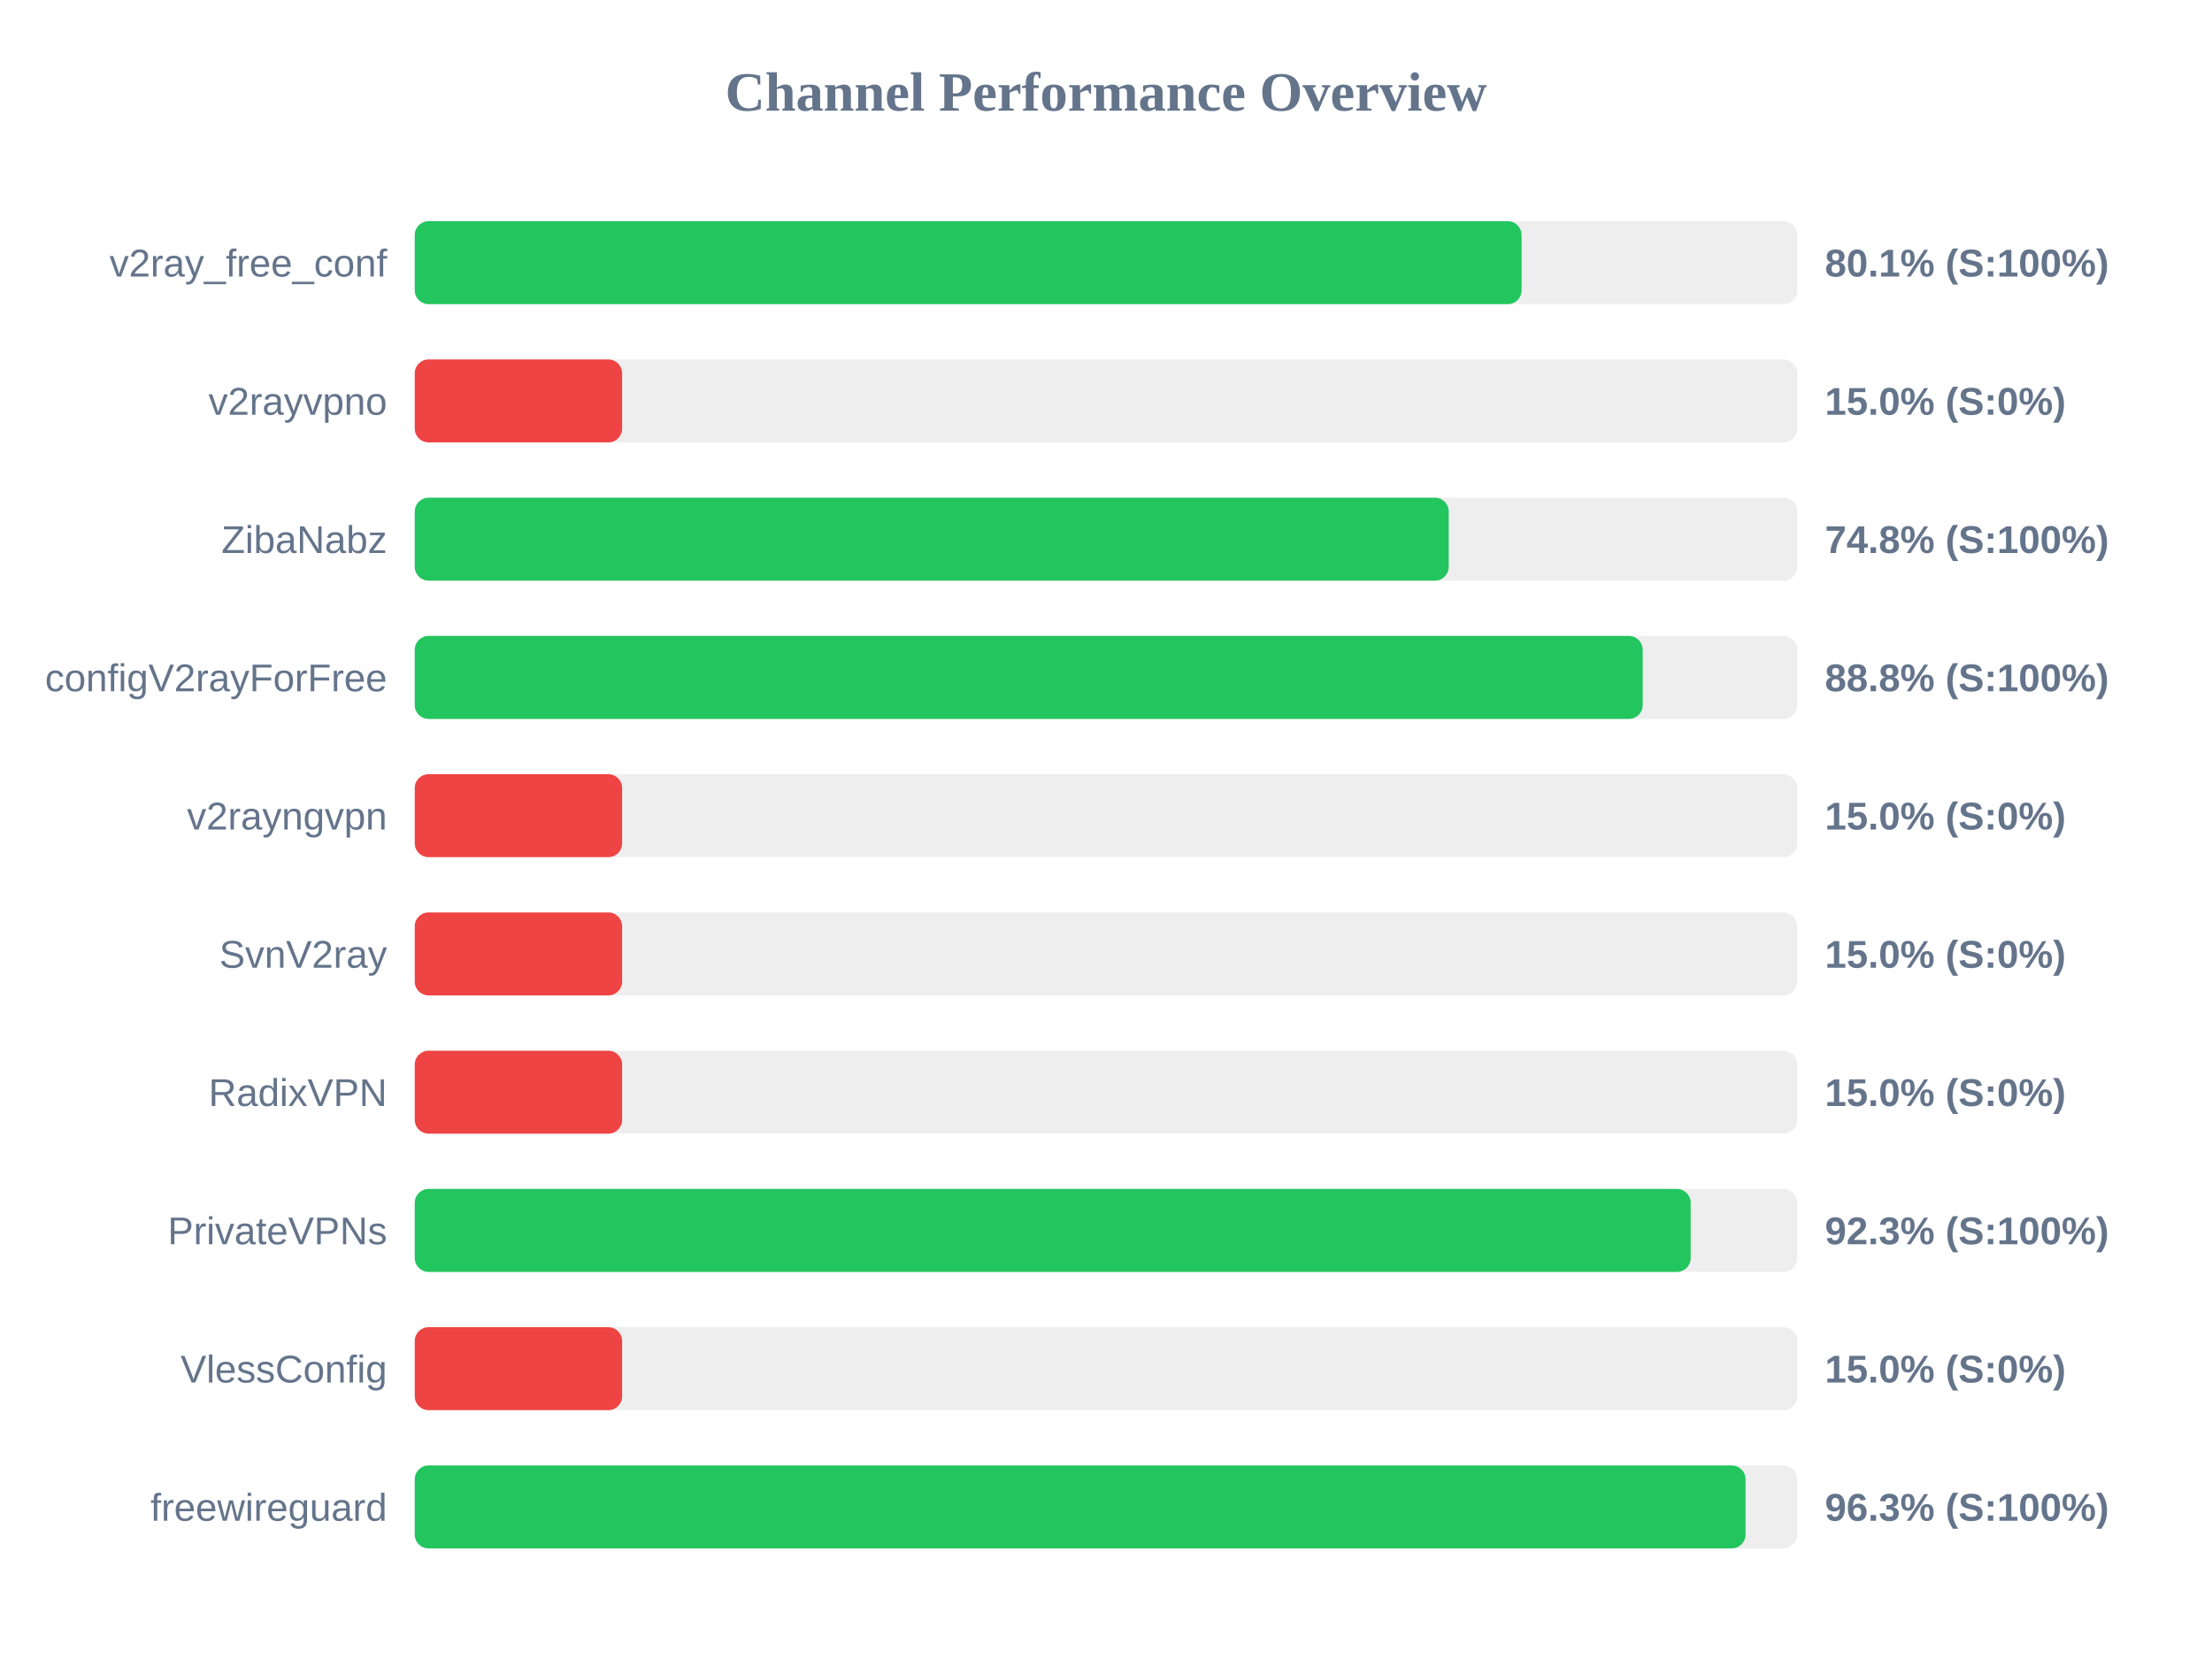
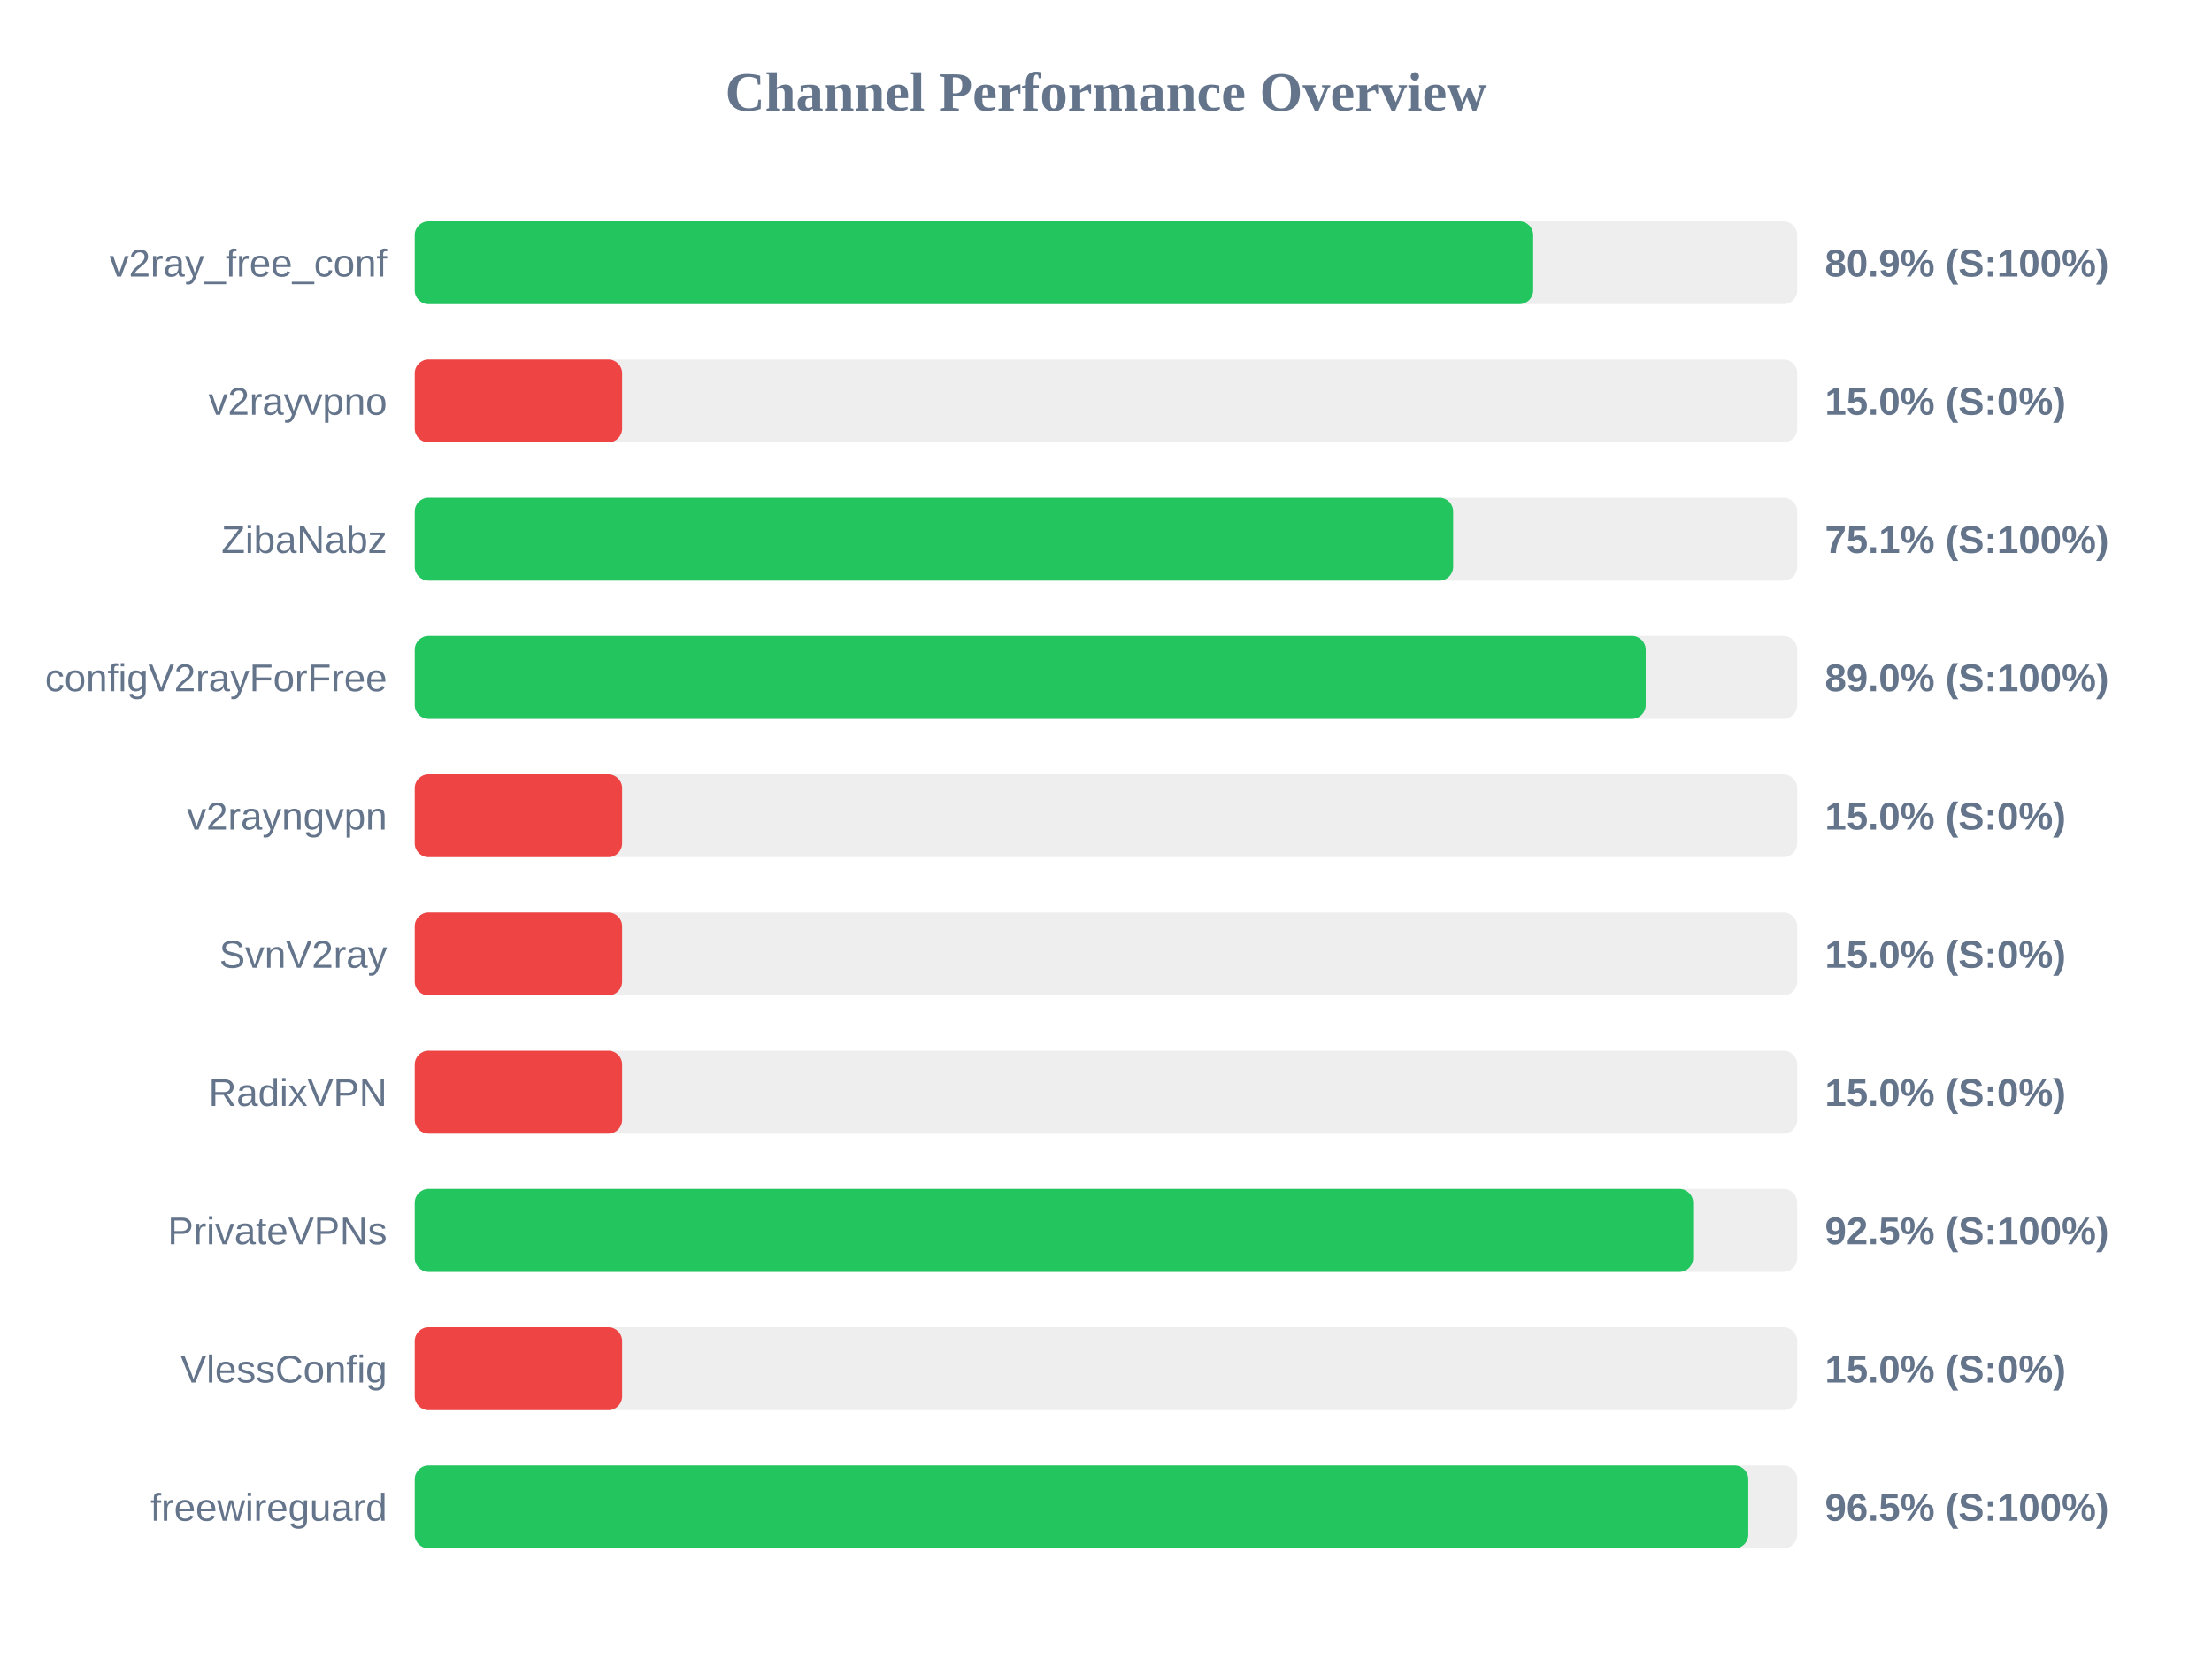
<svg xmlns="http://www.w3.org/2000/svg" width="800" height="600" version="1.1">
  <style>
        .row { font: 14px Arial; fill: #64748b; }
        .score { font: bold 14px Arial; fill: #64748b; }
    </style>
  <text x="400" y="40" text-anchor="middle" font-size="20px" font-weight="bold" fill="#64748b">Channel Performance Overview</text>
  <rect x="150" y="80" width="500" height="30" fill="#eee" rx="5" />
-   <rect x="150" y="80" width="400.3" height="30" fill="#22c55e" rx="5" />
+   <rect x="150" y="80" width="404.5" height="30" fill="#22c55e" rx="5" />
  <text x="140" y="100" text-anchor="end" class="row">v2ray_free_conf</text>
-   <text x="660" y="100" text-anchor="start" class="score">80.1% (S:100%)</text>
+   <text x="660" y="100" text-anchor="start" class="score">80.9% (S:100%)</text>
  <rect x="150" y="130" width="500" height="30" fill="#eee" rx="5" />
  <rect x="150" y="130" width="75.0" height="30" fill="#ef4444" rx="5" />
  <text x="140" y="150" text-anchor="end" class="row">v2rayvpno</text>
  <text x="660" y="150" text-anchor="start" class="score">15.0% (S:0%)</text>
  <rect x="150" y="180" width="500" height="30" fill="#eee" rx="5" />
-   <rect x="150" y="180" width="373.95" height="30" fill="#22c55e" rx="5" />
+   <rect x="150" y="180" width="375.55" height="30" fill="#22c55e" rx="5" />
  <text x="140" y="200" text-anchor="end" class="row">ZibaNabz</text>
-   <text x="660" y="200" text-anchor="start" class="score">74.8% (S:100%)</text>
+   <text x="660" y="200" text-anchor="start" class="score">75.1% (S:100%)</text>
  <rect x="150" y="230" width="500" height="30" fill="#eee" rx="5" />
-   <rect x="150" y="230" width="444.1" height="30" fill="#22c55e" rx="5" />
+   <rect x="150" y="230" width="445.2" height="30" fill="#22c55e" rx="5" />
  <text x="140" y="250" text-anchor="end" class="row">configV2rayForFree</text>
-   <text x="660" y="250" text-anchor="start" class="score">88.8% (S:100%)</text>
+   <text x="660" y="250" text-anchor="start" class="score">89.0% (S:100%)</text>
  <rect x="150" y="280" width="500" height="30" fill="#eee" rx="5" />
  <rect x="150" y="280" width="75.0" height="30" fill="#ef4444" rx="5" />
  <text x="140" y="300" text-anchor="end" class="row">v2rayngvpn</text>
  <text x="660" y="300" text-anchor="start" class="score">15.0% (S:0%)</text>
  <rect x="150" y="330" width="500" height="30" fill="#eee" rx="5" />
  <rect x="150" y="330" width="75.0" height="30" fill="#ef4444" rx="5" />
  <text x="140" y="350" text-anchor="end" class="row">SvnV2ray</text>
  <text x="660" y="350" text-anchor="start" class="score">15.0% (S:0%)</text>
  <rect x="150" y="380" width="500" height="30" fill="#eee" rx="5" />
  <rect x="150" y="380" width="75.0" height="30" fill="#ef4444" rx="5" />
  <text x="140" y="400" text-anchor="end" class="row">RadixVPN</text>
  <text x="660" y="400" text-anchor="start" class="score">15.0% (S:0%)</text>
  <rect x="150" y="430" width="500" height="30" fill="#eee" rx="5" />
-   <rect x="150" y="430" width="461.45" height="30" fill="#22c55e" rx="5" />
+   <rect x="150" y="430" width="462.35" height="30" fill="#22c55e" rx="5" />
  <text x="140" y="450" text-anchor="end" class="row">PrivateVPNs</text>
-   <text x="660" y="450" text-anchor="start" class="score">92.3% (S:100%)</text>
+   <text x="660" y="450" text-anchor="start" class="score">92.5% (S:100%)</text>
  <rect x="150" y="480" width="500" height="30" fill="#eee" rx="5" />
  <rect x="150" y="480" width="75.0" height="30" fill="#ef4444" rx="5" />
  <text x="140" y="500" text-anchor="end" class="row">VlessConfig</text>
  <text x="660" y="500" text-anchor="start" class="score">15.0% (S:0%)</text>
  <rect x="150" y="530" width="500" height="30" fill="#eee" rx="5" />
-   <rect x="150" y="530" width="481.3" height="30" fill="#22c55e" rx="5" />
+   <rect x="150" y="530" width="482.3" height="30" fill="#22c55e" rx="5" />
  <text x="140" y="550" text-anchor="end" class="row">freewireguard</text>
-   <text x="660" y="550" text-anchor="start" class="score">96.3% (S:100%)</text>
+   <text x="660" y="550" text-anchor="start" class="score">96.5% (S:100%)</text>
</svg>
